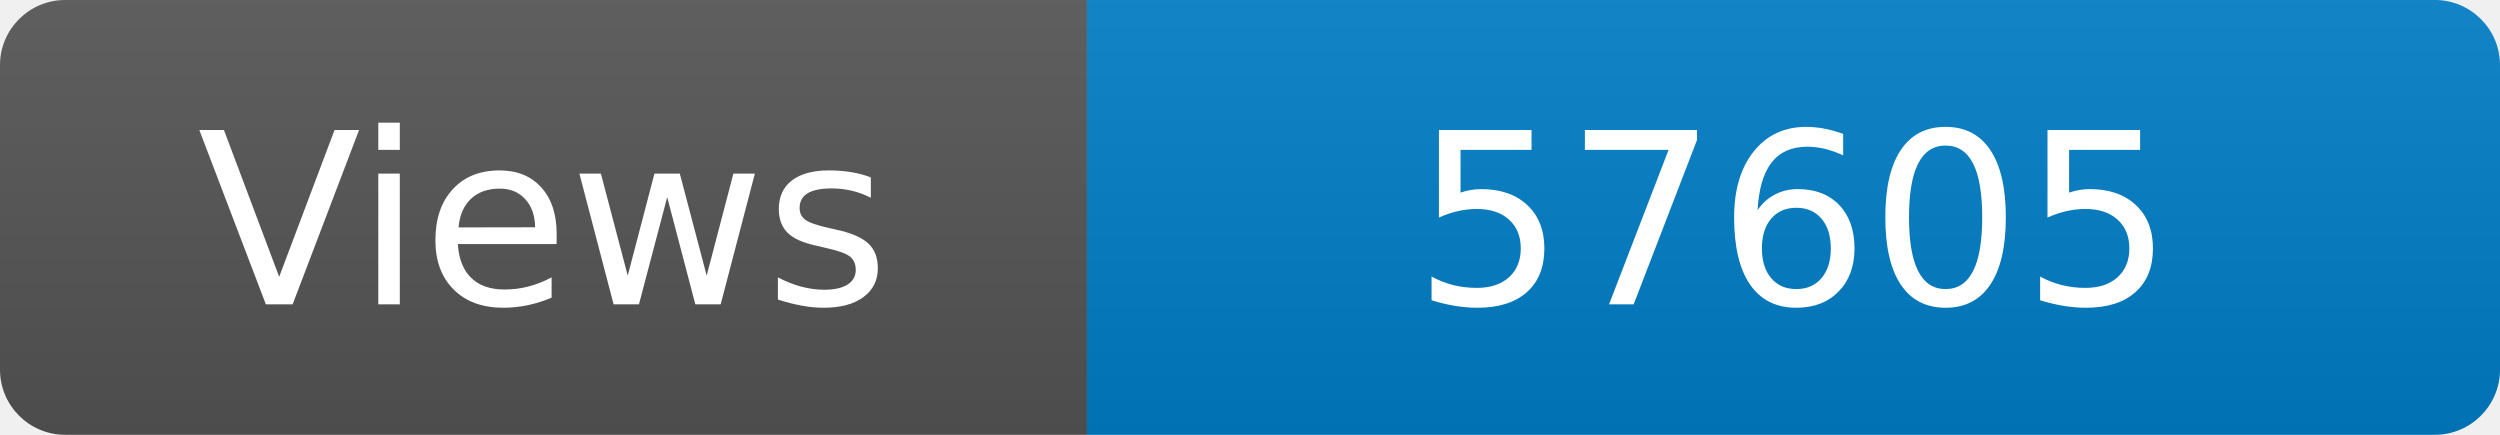
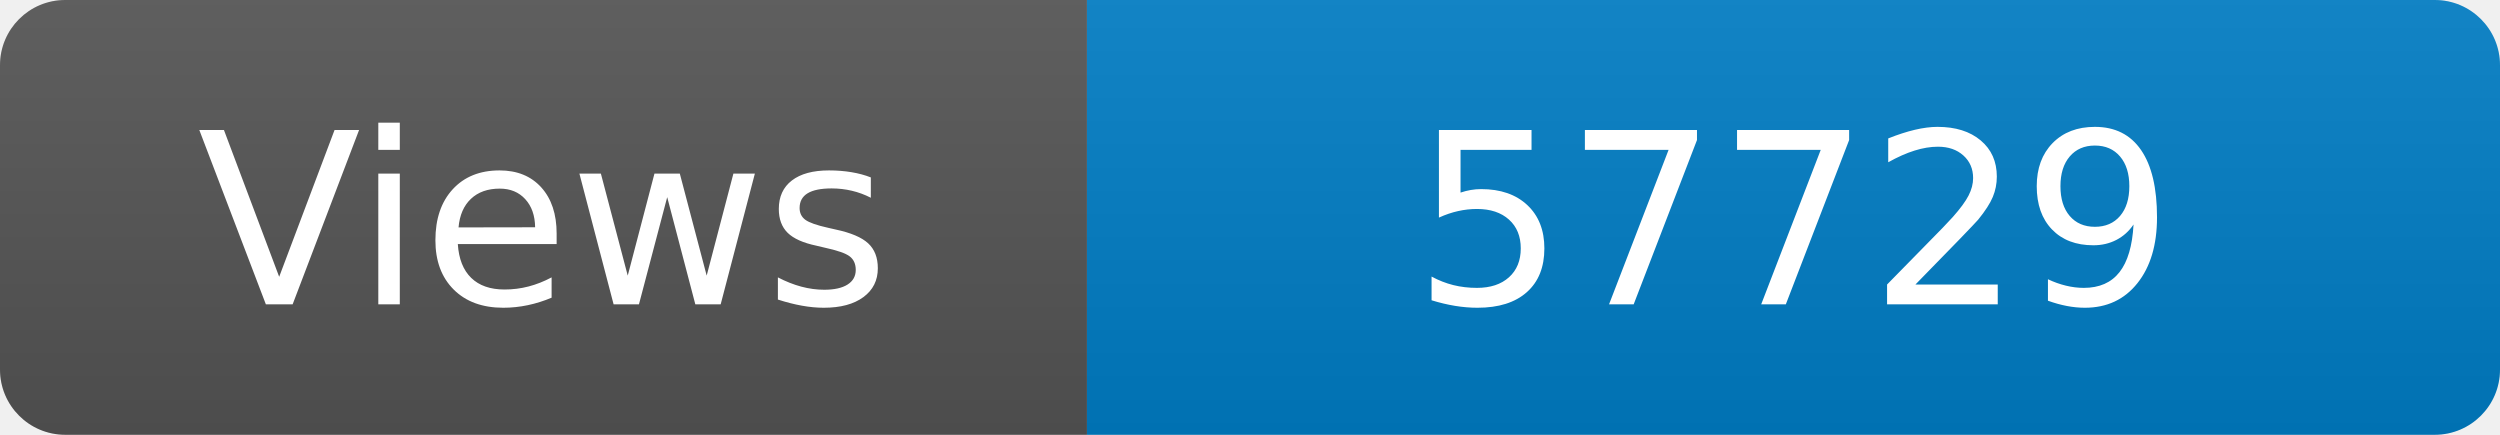
<svg xmlns="http://www.w3.org/2000/svg" width="115" height="20" role="img" aria-label="Maintained?: yes">
  <linearGradient id="s" x2="0" y2="100%">
    <stop offset="0" stop-color="#bbb" stop-opacity=".1" />
    <stop offset="1" stop-opacity=".1" />
  </linearGradient>
  <clipPath id="r">
    <rect width="115" height="20" rx="3" fill="#fff" />
  </clipPath>
  <g clip-path="url(#r)">
    <rect width="50" height="20" fill="#555" />
    <rect x="50" width="160" height="20" fill="#007ec6" />
    <rect width="115" height="20" fill="url(#s)" />
  </g>
  <g fill="#fff" text-anchor="middle" font-family="Verdana,Geneva,DejaVu Sans,sans-serif" font-size="110">
    <text x="250" y="140" transform="scale(.1)" fill="#fff">Views</text>
-     <text x="825" y="140" transform="scale(.1)" fill="#fff">57605</text>
+     <text x="825" y="140" transform="scale(.1)" fill="#fff">57729</text>
  </g>
</svg>
